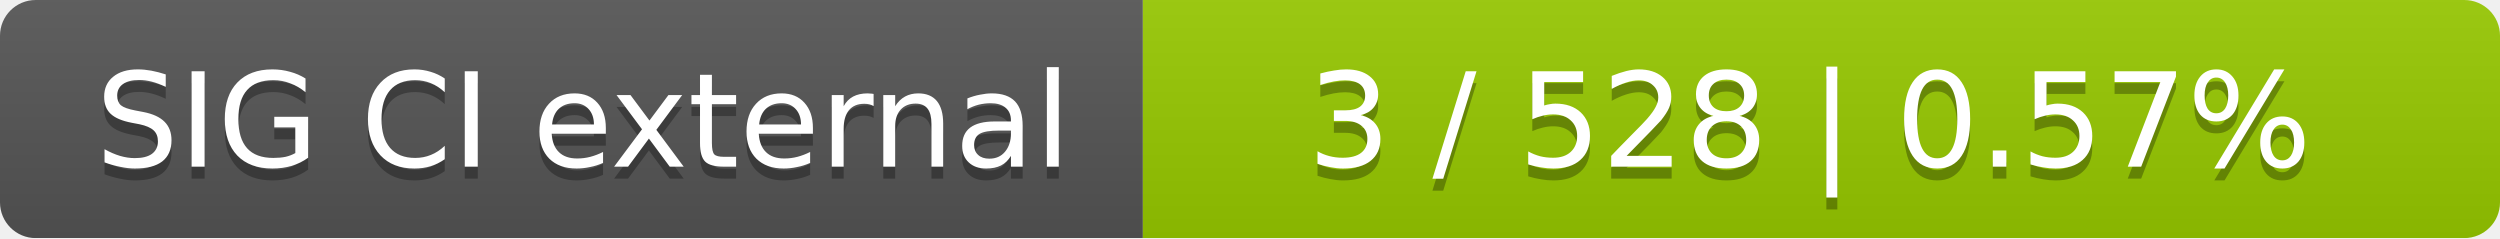
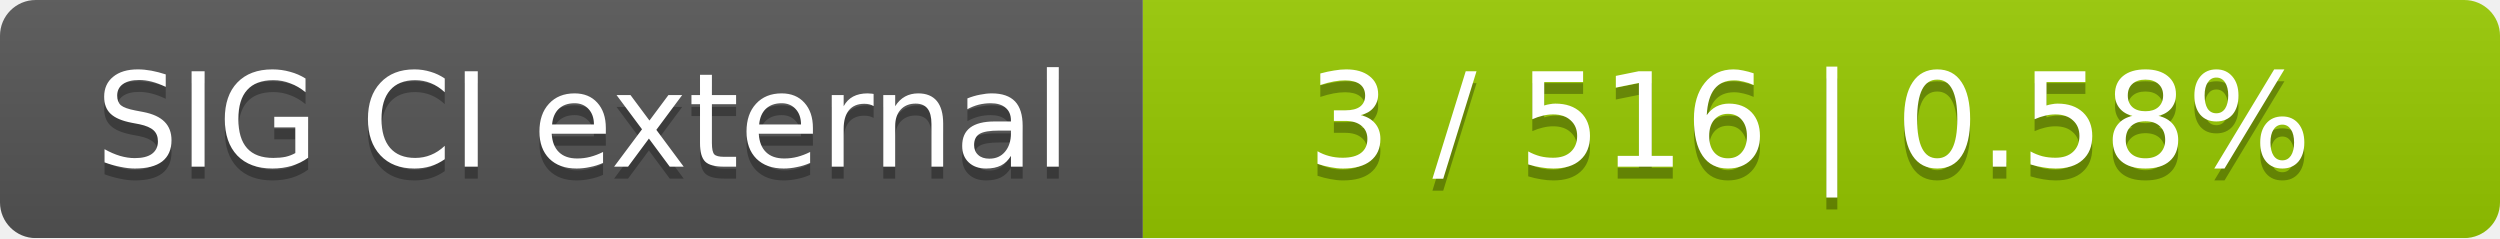
<svg xmlns="http://www.w3.org/2000/svg" width="210" height="20">
  <linearGradient id="smooth" x2="0" y2="100%">
    <stop offset="0" stop-color="#bbb" stop-opacity=".1" />
    <stop offset="1" stop-opacity=".1" />
  </linearGradient>
  <mask id="round">
    <rect width="210" height="20" rx="3" fill="#fff" />
  </mask>
  <g mask="url(#round)">
    <rect width="96" height="20" fill="#555" />
    <rect x="96" width="114" height="20" fill="#97ca00" />
    <rect width="210" height="20" fill="url(#smooth)" />
  </g>
  <g fill="#fff" text-anchor="middle" font-family="DejaVu Sans,Verdana,Geneva,sans-serif" font-size="11">
    <text x="49" y="15" fill="#010101" fill-opacity=".3">SIG CI external</text>
    <text x="49" y="14">SIG CI external</text>
-     <text x="152" y="15" fill="#010101" fill-opacity=".3">3 / 528    |    0.57%</text>
-     <text x="152" y="14">3 / 528    |    0.57%</text>
+     <text x="152" y="15" fill="#010101" fill-opacity=".3">3 / 516    |    0.58%</text>
+     <text x="152" y="14">3 / 516    |    0.58%</text>
  </g>
</svg>
